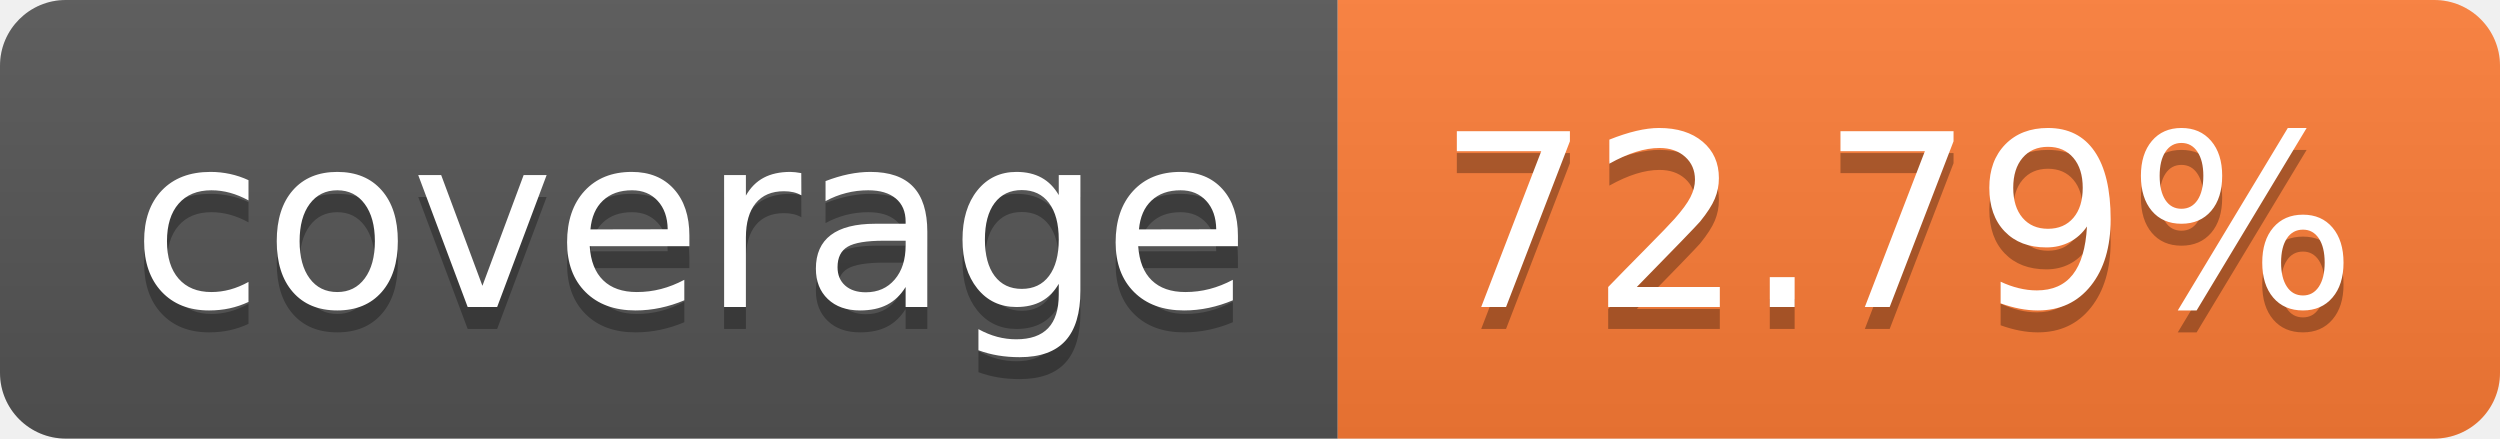
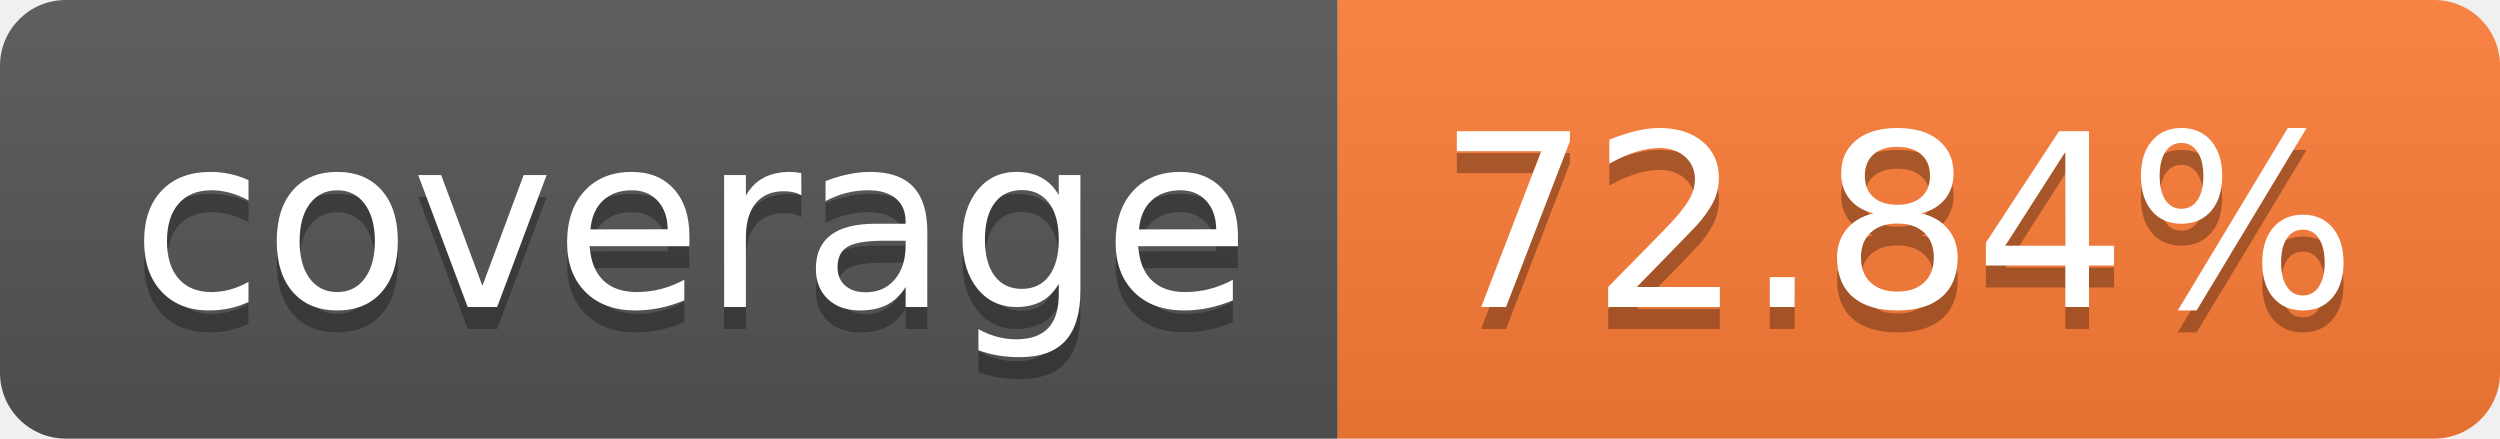
- <svg xmlns="http://www.w3.org/2000/svg" width="114" height="20" role="img" aria-label="coverage: 72.79%">
+ <svg xmlns="http://www.w3.org/2000/svg" width="114" height="20" role="img" aria-label="coverage: 72.84%">
  <linearGradient id="s" x2="0" y2="100%">
    <stop offset="0" stop-color="#bbb" stop-opacity=".1" />
    <stop offset="1" stop-opacity=".1" />
  </linearGradient>
  <clipPath id="r">
    <rect width="114" height="20" rx="3" fill="#fff" />
  </clipPath>
  <g clip-path="url(#r)">
    <rect width="61" height="20" fill="#555" />
    <rect x="61" width="53" height="20" fill="#fe7d37" />
    <rect width="114" height="20" fill="url(#s)" />
  </g>
  <g fill="#fff" text-anchor="middle" font-family="Verdana,Geneva,DejaVu Sans,sans-serif" text-rendering="geometricPrecision" font-size="110">
    <text aria-hidden="true" x="315" y="150" fill="#010101" fill-opacity=".3" transform="scale(.1)" textLength="510">coverage</text>
    <text x="315" y="140" transform="scale(.1)" fill="#fff" textLength="510">coverage</text>
-     <text aria-hidden="true" x="865" y="150" fill="#010101" fill-opacity=".3" transform="scale(.1)" textLength="430">72.79%</text>
-     <text x="865" y="140" transform="scale(.1)" fill="#fff" textLength="430">72.79%</text>
+     <text aria-hidden="true" x="865" y="150" fill="#010101" fill-opacity=".3" transform="scale(.1)" textLength="430">72.84%</text>
+     <text x="865" y="140" transform="scale(.1)" fill="#fff" textLength="430">72.84%</text>
  </g>
</svg>
